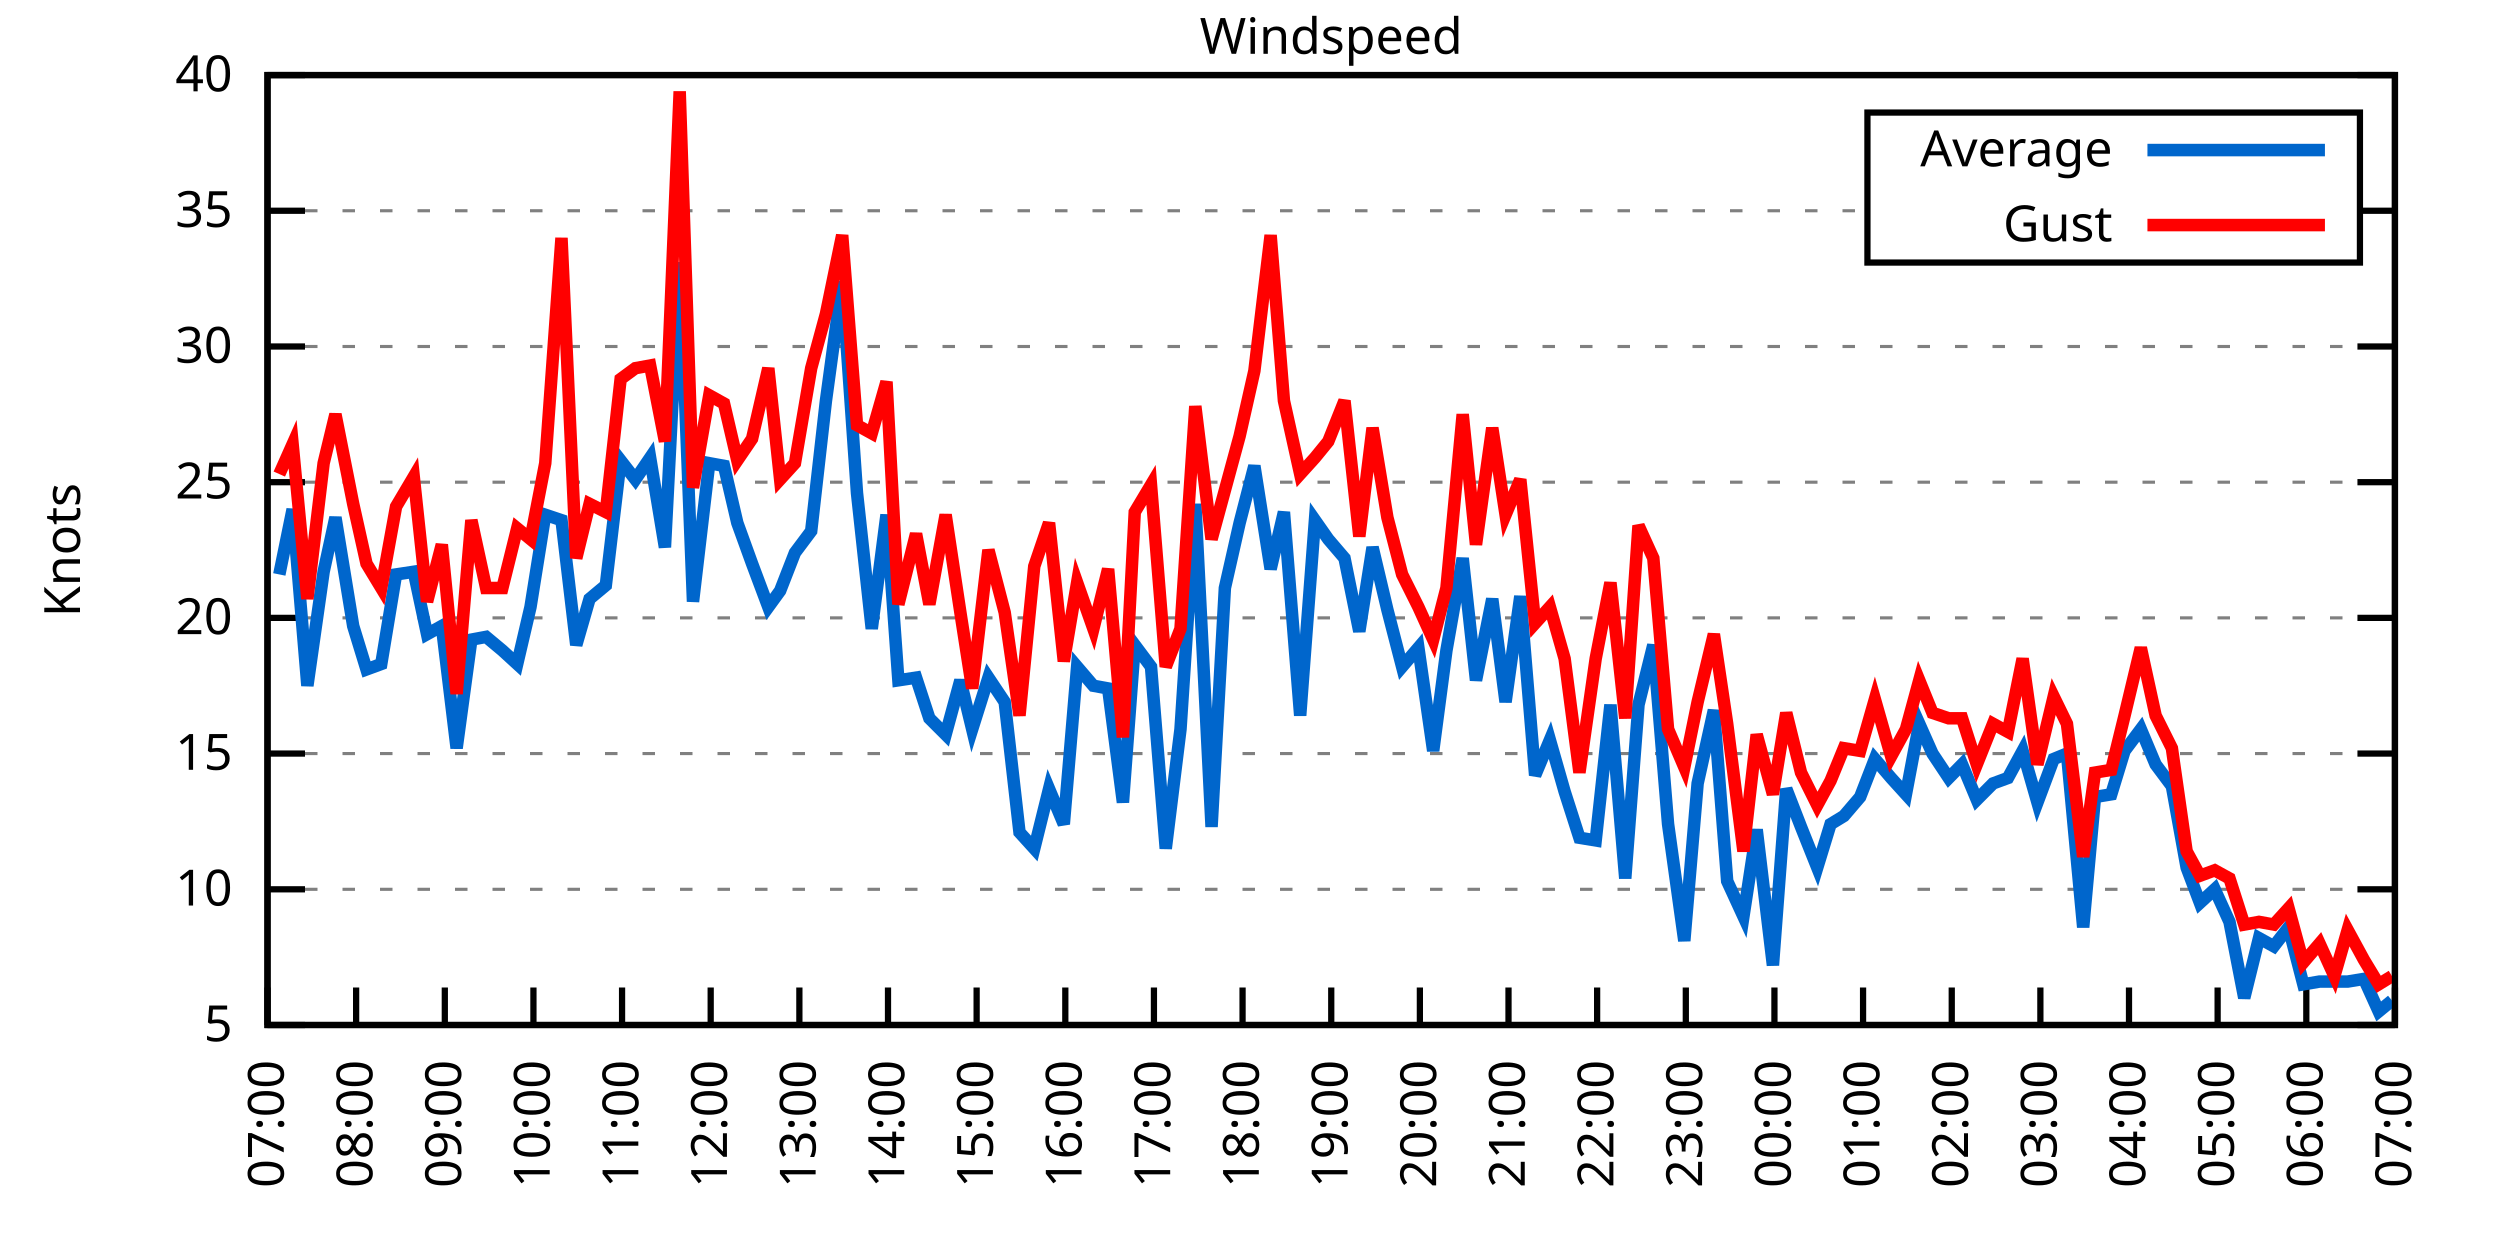
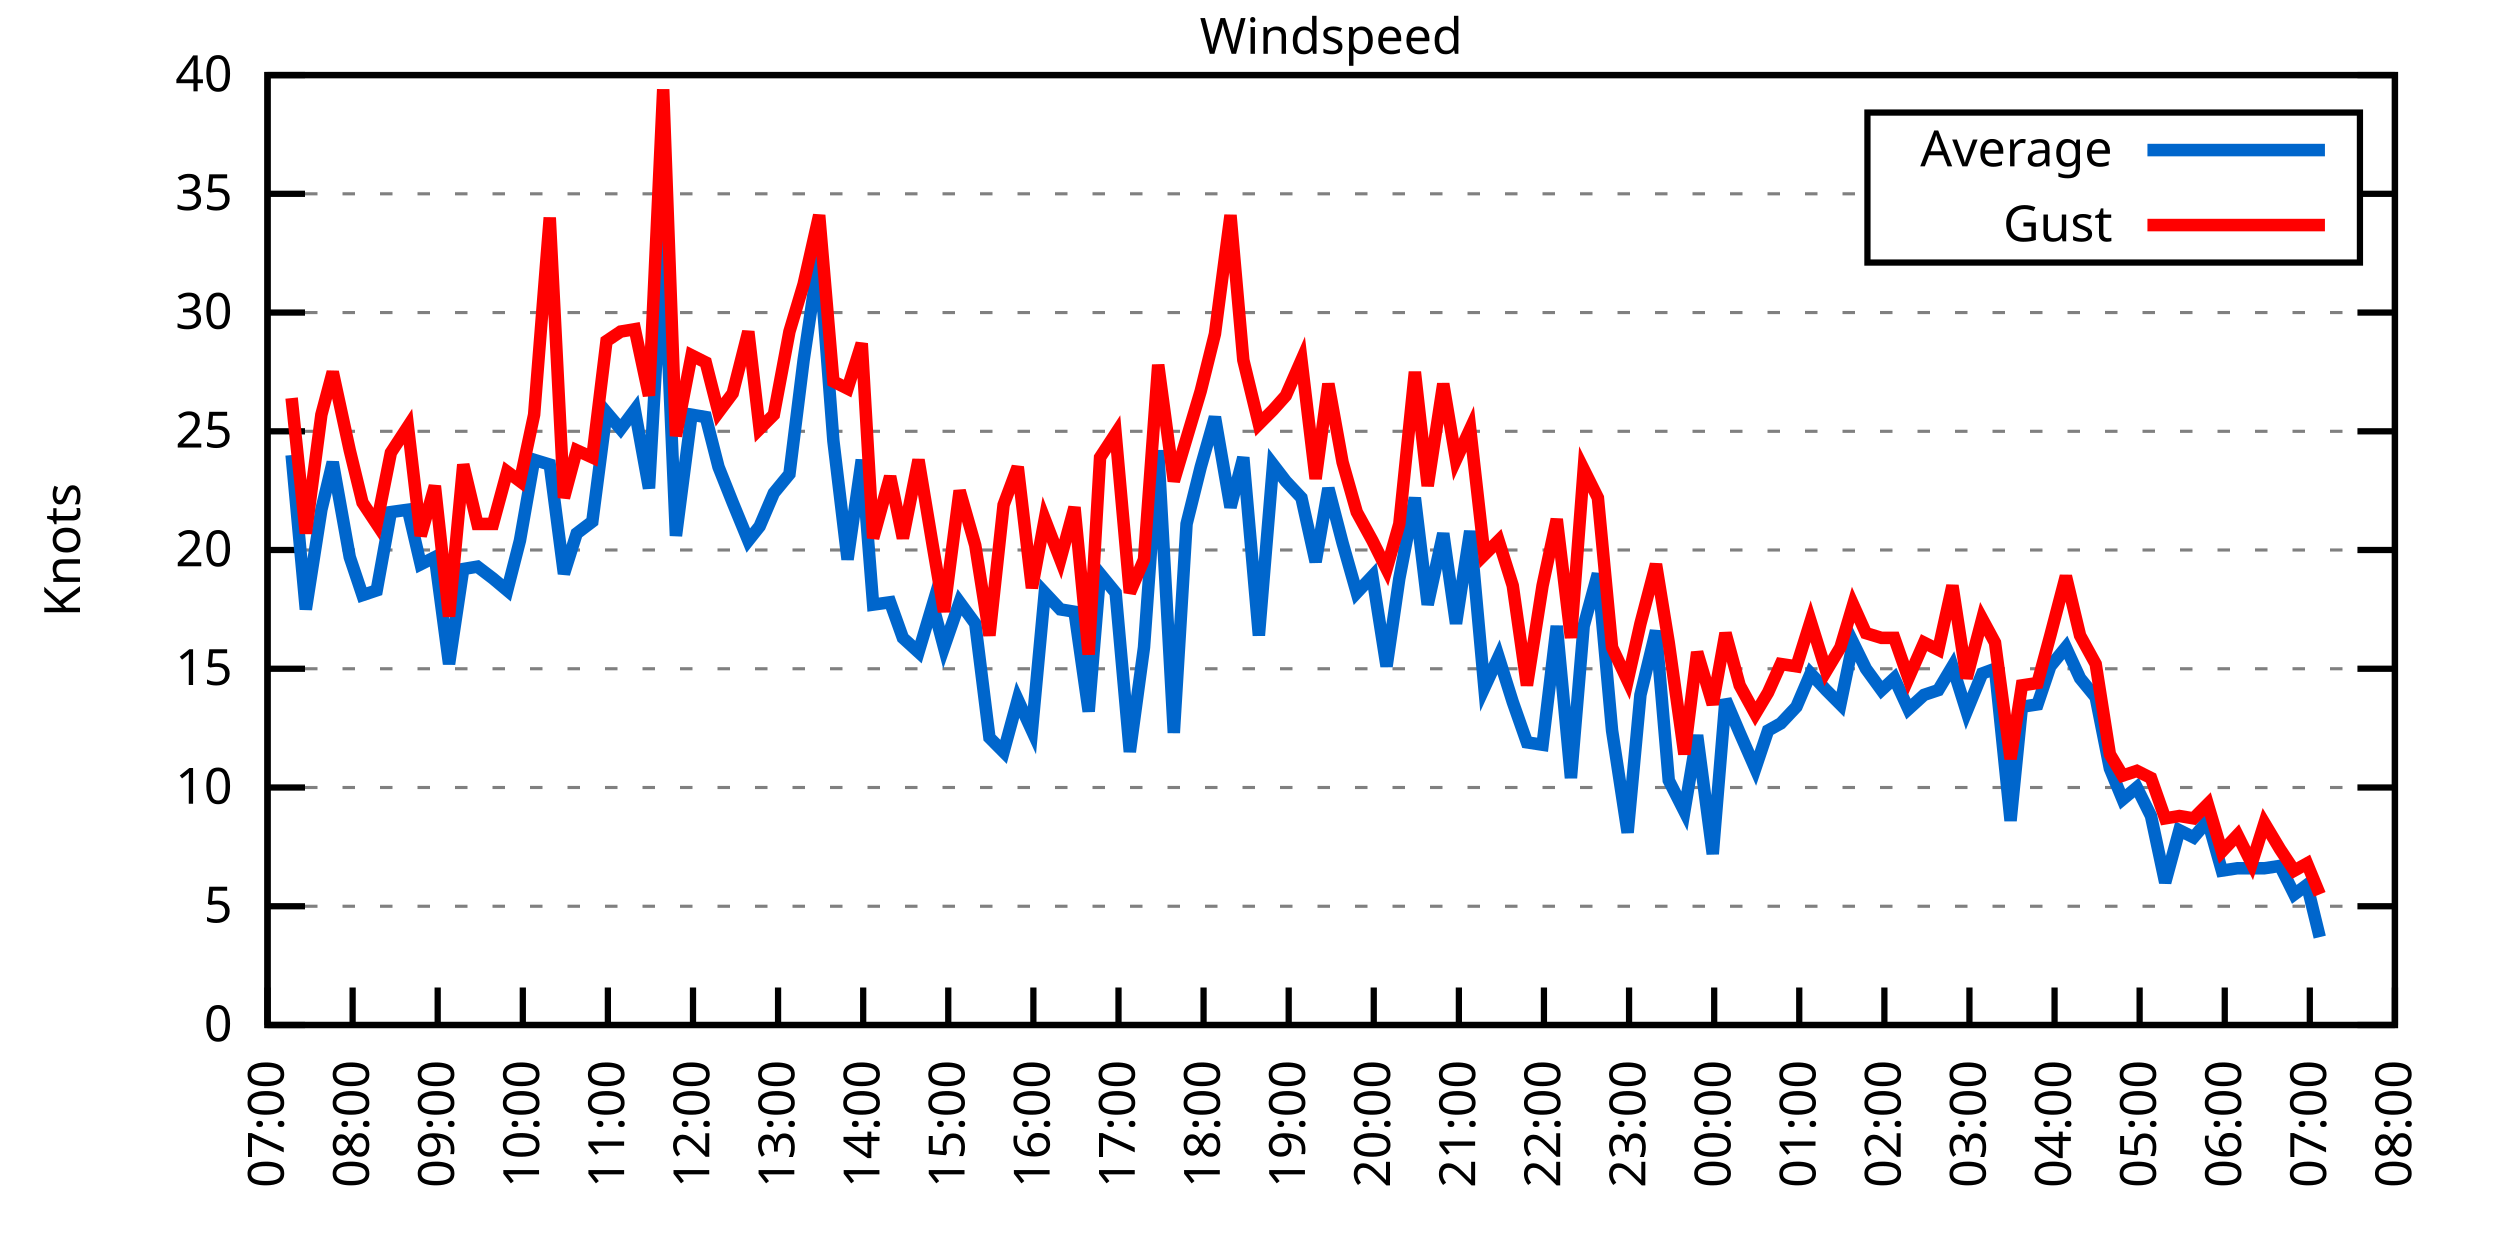
<svg xmlns="http://www.w3.org/2000/svg" xmlns:xlink="http://www.w3.org/1999/xlink" width="400" height="200" viewBox="0 0 400 200">
  <g id="gnuplot_canvas">
    <rect x="0" y="0" width="400" height="200" fill="none" />
    <defs>
      <circle id="gpDot" r="0.5" stroke-width="0.5" stroke="currentColor" />
      <path id="gpPt0" stroke-width="0.333" stroke="currentColor" d="M-1,0 h2 M0,-1 v2" />
      <path id="gpPt1" stroke-width="0.333" stroke="currentColor" d="M-1,-1 L1,1 M1,-1 L-1,1" />
      <path id="gpPt2" stroke-width="0.333" stroke="currentColor" d="M-1,0 L1,0 M0,-1 L0,1 M-1,-1 L1,1 M-1,1 L1,-1" />
      <rect id="gpPt3" stroke-width="0.333" stroke="currentColor" x="-1" y="-1" width="2" height="2" />
      <rect id="gpPt4" stroke-width="0.333" stroke="currentColor" fill="currentColor" x="-1" y="-1" width="2" height="2" />
      <circle id="gpPt5" stroke-width="0.333" stroke="currentColor" cx="0" cy="0" r="1" />
      <use xlink:href="#gpPt5" id="gpPt6" fill="currentColor" stroke="none" />
      <path id="gpPt7" stroke-width="0.333" stroke="currentColor" d="M0,-1.33 L-1.33,0.67 L1.33,0.67 z" />
      <use xlink:href="#gpPt7" id="gpPt8" fill="currentColor" stroke="none" />
      <use xlink:href="#gpPt7" id="gpPt9" stroke="currentColor" transform="rotate(180)" />
      <use xlink:href="#gpPt9" id="gpPt10" fill="currentColor" stroke="none" />
      <use xlink:href="#gpPt3" id="gpPt11" stroke="currentColor" transform="rotate(45)" />
      <use xlink:href="#gpPt11" id="gpPt12" fill="currentColor" stroke="none" />
      <path id="gpPt13" stroke-width="0.333" stroke="currentColor" d="M0,1.330 L1.265,0.411 L0.782,-1.067 L-0.782,-1.076 L-1.265,0.411 z" />
      <use xlink:href="#gpPt13" id="gpPt14" fill="currentColor" stroke="none" />
      <filter id="textbox" filterUnits="objectBoundingBox" x="0" y="0" height="1" width="1">
        <feFlood flood-color="white" flood-opacity="1" result="bgnd" />
        <feComposite in="SourceGraphic" in2="bgnd" operator="atop" />
      </filter>
      <filter id="greybox" filterUnits="objectBoundingBox" x="0" y="0" height="1" width="1">
        <feFlood flood-color="lightgrey" flood-opacity="1" result="grey" />
        <feComposite in="SourceGraphic" in2="grey" operator="atop" />
      </filter>
    </defs>
    <g fill="none" color="white" stroke="currentColor" stroke-width="1.00" stroke-linecap="butt" stroke-linejoin="miter">
</g>
    <g fill="none" color="black" stroke="currentColor" stroke-width="1.00" stroke-linecap="butt" stroke-linejoin="miter">
      <g stroke="none" shape-rendering="crispEdges">
        <polygon fill="rgb(255, 255, 255)" points="42.80,164.00 383.18,164.00 383.18,12.02 42.80,12.02 " />
      </g>
    </g>
    <g fill="none" color="black" stroke="currentColor" stroke-width="1.00" stroke-linecap="butt" stroke-linejoin="miter">
</g>
    <g fill="none" color="black" stroke="black" stroke-width="0.50" stroke-linecap="butt" stroke-linejoin="miter">
</g>
    <g fill="none" color="gray" stroke="currentColor" stroke-width="0.50" stroke-linecap="butt" stroke-linejoin="miter">
      <path stroke="gray" stroke-dasharray="2,4" class="gridline" d="M42.80,164.00 L383.19,164.00  " />
    </g>
    <g fill="none" color="gray" stroke="gray" stroke-width="1.00" stroke-linecap="butt" stroke-linejoin="miter">
</g>
    <g fill="none" color="black" stroke="currentColor" stroke-width="1.00" stroke-linecap="butt" stroke-linejoin="miter">
      <path stroke="black" d="M42.80,164.00 L48.80,164.00 M383.19,164.00 L377.19,164.00  " />
      <g transform="translate(37.20,166.60)" stroke="none" fill="black" font-family="Sans" font-size="8.00" text-anchor="end">
        <text>
+           <tspan font-family="Sans"> 0</tspan>
+         </text>
+       </g>
+     </g>
+     <g fill="none" color="black" stroke="currentColor" stroke-width="1.00" stroke-linecap="butt" stroke-linejoin="miter">
+ </g>
+     <g fill="none" color="black" stroke="black" stroke-width="0.50" stroke-linecap="butt" stroke-linejoin="miter">
+ </g>
+     <g fill="none" color="gray" stroke="currentColor" stroke-width="0.50" stroke-linecap="butt" stroke-linejoin="miter">
+       <path stroke="gray" stroke-dasharray="2,4" class="gridline" d="M42.80,145.00 L383.19,145.00  " />
+     </g>
+     <g fill="none" color="gray" stroke="gray" stroke-width="1.00" stroke-linecap="butt" stroke-linejoin="miter">
+ </g>
+     <g fill="none" color="black" stroke="currentColor" stroke-width="1.00" stroke-linecap="butt" stroke-linejoin="miter">
+       <path stroke="black" d="M42.80,145.00 L48.80,145.00 M383.19,145.00 L377.19,145.00  " />
+       <g transform="translate(37.20,147.60)" stroke="none" fill="black" font-family="Sans" font-size="8.00" text-anchor="end">
+         <text>
          <tspan font-family="Sans"> 5</tspan>
        </text>
      </g>
    </g>
    <g fill="none" color="black" stroke="currentColor" stroke-width="1.00" stroke-linecap="butt" stroke-linejoin="miter">
</g>
    <g fill="none" color="black" stroke="black" stroke-width="0.50" stroke-linecap="butt" stroke-linejoin="miter">
</g>
    <g fill="none" color="gray" stroke="currentColor" stroke-width="0.50" stroke-linecap="butt" stroke-linejoin="miter">
-       <path stroke="gray" stroke-dasharray="2,4" class="gridline" d="M42.80,142.29 L383.19,142.29  " />
-     </g>
-     <g fill="none" color="gray" stroke="gray" stroke-width="1.00" stroke-linecap="butt" stroke-linejoin="miter">
- </g>
-     <g fill="none" color="black" stroke="currentColor" stroke-width="1.00" stroke-linecap="butt" stroke-linejoin="miter">
-       <path stroke="black" d="M42.80,142.29 L48.80,142.29 M383.19,142.29 L377.19,142.29  " />
-       <g transform="translate(37.20,144.89)" stroke="none" fill="black" font-family="Sans" font-size="8.00" text-anchor="end">
+       <path stroke="gray" stroke-dasharray="2,4" class="gridline" d="M42.80,126.00 L383.19,126.00  " />
+     </g>
+     <g fill="none" color="gray" stroke="gray" stroke-width="1.00" stroke-linecap="butt" stroke-linejoin="miter">
+ </g>
+     <g fill="none" color="black" stroke="currentColor" stroke-width="1.00" stroke-linecap="butt" stroke-linejoin="miter">
+       <path stroke="black" d="M42.80,126.00 L48.80,126.00 M383.19,126.00 L377.19,126.00  " />
+       <g transform="translate(37.20,128.60)" stroke="none" fill="black" font-family="Sans" font-size="8.00" text-anchor="end">
        <text>
          <tspan font-family="Sans"> 10</tspan>
        </text>
      </g>
    </g>
    <g fill="none" color="black" stroke="currentColor" stroke-width="1.00" stroke-linecap="butt" stroke-linejoin="miter">
</g>
    <g fill="none" color="black" stroke="black" stroke-width="0.50" stroke-linecap="butt" stroke-linejoin="miter">
</g>
    <g fill="none" color="gray" stroke="currentColor" stroke-width="0.50" stroke-linecap="butt" stroke-linejoin="miter">
-       <path stroke="gray" stroke-dasharray="2,4" class="gridline" d="M42.80,120.57 L383.19,120.57  " />
-     </g>
-     <g fill="none" color="gray" stroke="gray" stroke-width="1.00" stroke-linecap="butt" stroke-linejoin="miter">
- </g>
-     <g fill="none" color="black" stroke="currentColor" stroke-width="1.00" stroke-linecap="butt" stroke-linejoin="miter">
-       <path stroke="black" d="M42.80,120.57 L48.80,120.57 M383.19,120.57 L377.19,120.57  " />
-       <g transform="translate(37.20,123.17)" stroke="none" fill="black" font-family="Sans" font-size="8.00" text-anchor="end">
+       <path stroke="gray" stroke-dasharray="2,4" class="gridline" d="M42.80,107.00 L383.19,107.00  " />
+     </g>
+     <g fill="none" color="gray" stroke="gray" stroke-width="1.00" stroke-linecap="butt" stroke-linejoin="miter">
+ </g>
+     <g fill="none" color="black" stroke="currentColor" stroke-width="1.00" stroke-linecap="butt" stroke-linejoin="miter">
+       <path stroke="black" d="M42.80,107.00 L48.80,107.00 M383.19,107.00 L377.19,107.00  " />
+       <g transform="translate(37.20,109.60)" stroke="none" fill="black" font-family="Sans" font-size="8.00" text-anchor="end">
        <text>
          <tspan font-family="Sans"> 15</tspan>
        </text>
      </g>
    </g>
    <g fill="none" color="black" stroke="currentColor" stroke-width="1.00" stroke-linecap="butt" stroke-linejoin="miter">
</g>
    <g fill="none" color="black" stroke="black" stroke-width="0.50" stroke-linecap="butt" stroke-linejoin="miter">
</g>
    <g fill="none" color="gray" stroke="currentColor" stroke-width="0.50" stroke-linecap="butt" stroke-linejoin="miter">
-       <path stroke="gray" stroke-dasharray="2,4" class="gridline" d="M42.80,98.86 L383.19,98.86  " />
-     </g>
-     <g fill="none" color="gray" stroke="gray" stroke-width="1.00" stroke-linecap="butt" stroke-linejoin="miter">
- </g>
-     <g fill="none" color="black" stroke="currentColor" stroke-width="1.00" stroke-linecap="butt" stroke-linejoin="miter">
-       <path stroke="black" d="M42.80,98.86 L48.80,98.86 M383.19,98.86 L377.19,98.86  " />
-       <g transform="translate(37.20,101.46)" stroke="none" fill="black" font-family="Sans" font-size="8.00" text-anchor="end">
+       <path stroke="gray" stroke-dasharray="2,4" class="gridline" d="M42.80,88.00 L383.19,88.00  " />
+     </g>
+     <g fill="none" color="gray" stroke="gray" stroke-width="1.00" stroke-linecap="butt" stroke-linejoin="miter">
+ </g>
+     <g fill="none" color="black" stroke="currentColor" stroke-width="1.00" stroke-linecap="butt" stroke-linejoin="miter">
+       <path stroke="black" d="M42.80,88.00 L48.80,88.00 M383.19,88.00 L377.19,88.00  " />
+       <g transform="translate(37.20,90.60)" stroke="none" fill="black" font-family="Sans" font-size="8.00" text-anchor="end">
        <text>
          <tspan font-family="Sans"> 20</tspan>
        </text>
      </g>
    </g>
    <g fill="none" color="black" stroke="currentColor" stroke-width="1.00" stroke-linecap="butt" stroke-linejoin="miter">
</g>
    <g fill="none" color="black" stroke="black" stroke-width="0.50" stroke-linecap="butt" stroke-linejoin="miter">
</g>
    <g fill="none" color="gray" stroke="currentColor" stroke-width="0.50" stroke-linecap="butt" stroke-linejoin="miter">
-       <path stroke="gray" stroke-dasharray="2,4" class="gridline" d="M42.80,77.15 L383.19,77.15  " />
-     </g>
-     <g fill="none" color="gray" stroke="gray" stroke-width="1.00" stroke-linecap="butt" stroke-linejoin="miter">
- </g>
-     <g fill="none" color="black" stroke="currentColor" stroke-width="1.00" stroke-linecap="butt" stroke-linejoin="miter">
-       <path stroke="black" d="M42.80,77.15 L48.80,77.15 M383.19,77.15 L377.19,77.15  " />
-       <g transform="translate(37.20,79.75)" stroke="none" fill="black" font-family="Sans" font-size="8.00" text-anchor="end">
+       <path stroke="gray" stroke-dasharray="2,4" class="gridline" d="M42.80,69.01 L383.19,69.01  " />
+     </g>
+     <g fill="none" color="gray" stroke="gray" stroke-width="1.00" stroke-linecap="butt" stroke-linejoin="miter">
+ </g>
+     <g fill="none" color="black" stroke="currentColor" stroke-width="1.00" stroke-linecap="butt" stroke-linejoin="miter">
+       <path stroke="black" d="M42.80,69.01 L48.80,69.01 M383.19,69.01 L377.19,69.01  " />
+       <g transform="translate(37.20,71.61)" stroke="none" fill="black" font-family="Sans" font-size="8.00" text-anchor="end">
        <text>
          <tspan font-family="Sans"> 25</tspan>
        </text>
      </g>
    </g>
    <g fill="none" color="black" stroke="currentColor" stroke-width="1.00" stroke-linecap="butt" stroke-linejoin="miter">
</g>
    <g fill="none" color="black" stroke="black" stroke-width="0.50" stroke-linecap="butt" stroke-linejoin="miter">
</g>
    <g fill="none" color="gray" stroke="currentColor" stroke-width="0.50" stroke-linecap="butt" stroke-linejoin="miter">
-       <path stroke="gray" stroke-dasharray="2,4" class="gridline" d="M42.80,55.44 L383.19,55.44  " />
-     </g>
-     <g fill="none" color="gray" stroke="gray" stroke-width="1.00" stroke-linecap="butt" stroke-linejoin="miter">
- </g>
-     <g fill="none" color="black" stroke="currentColor" stroke-width="1.00" stroke-linecap="butt" stroke-linejoin="miter">
-       <path stroke="black" d="M42.80,55.44 L48.80,55.44 M383.19,55.44 L377.19,55.44  " />
-       <g transform="translate(37.20,58.04)" stroke="none" fill="black" font-family="Sans" font-size="8.00" text-anchor="end">
+       <path stroke="gray" stroke-dasharray="2,4" class="gridline" d="M42.80,50.01 L383.19,50.01  " />
+     </g>
+     <g fill="none" color="gray" stroke="gray" stroke-width="1.00" stroke-linecap="butt" stroke-linejoin="miter">
+ </g>
+     <g fill="none" color="black" stroke="currentColor" stroke-width="1.00" stroke-linecap="butt" stroke-linejoin="miter">
+       <path stroke="black" d="M42.80,50.01 L48.80,50.01 M383.19,50.01 L377.19,50.01  " />
+       <g transform="translate(37.20,52.61)" stroke="none" fill="black" font-family="Sans" font-size="8.00" text-anchor="end">
        <text>
          <tspan font-family="Sans"> 30</tspan>
        </text>
      </g>
    </g>
    <g fill="none" color="black" stroke="currentColor" stroke-width="1.00" stroke-linecap="butt" stroke-linejoin="miter">
</g>
    <g fill="none" color="black" stroke="black" stroke-width="0.50" stroke-linecap="butt" stroke-linejoin="miter">
</g>
    <g fill="none" color="gray" stroke="currentColor" stroke-width="0.50" stroke-linecap="butt" stroke-linejoin="miter">
-       <path stroke="gray" stroke-dasharray="2,4" class="gridline" d="M42.80,33.72 L298.79,33.72 M377.59,33.72 L383.19,33.72  " />
-     </g>
-     <g fill="none" color="gray" stroke="gray" stroke-width="1.00" stroke-linecap="butt" stroke-linejoin="miter">
- </g>
-     <g fill="none" color="black" stroke="currentColor" stroke-width="1.00" stroke-linecap="butt" stroke-linejoin="miter">
-       <path stroke="black" d="M42.80,33.72 L48.80,33.72 M383.19,33.72 L377.19,33.72  " />
-       <g transform="translate(37.20,36.32)" stroke="none" fill="black" font-family="Sans" font-size="8.00" text-anchor="end">
+       <path stroke="gray" stroke-dasharray="2,4" class="gridline" d="M42.80,31.01 L298.79,31.01 M377.59,31.01 L383.19,31.01  " />
+     </g>
+     <g fill="none" color="gray" stroke="gray" stroke-width="1.00" stroke-linecap="butt" stroke-linejoin="miter">
+ </g>
+     <g fill="none" color="black" stroke="currentColor" stroke-width="1.00" stroke-linecap="butt" stroke-linejoin="miter">
+       <path stroke="black" d="M42.80,31.01 L48.80,31.01 M383.19,31.01 L377.19,31.01  " />
+       <g transform="translate(37.20,33.61)" stroke="none" fill="black" font-family="Sans" font-size="8.00" text-anchor="end">
        <text>
          <tspan font-family="Sans"> 35</tspan>
        </text>
      </g>
    </g>
    <g fill="none" color="black" stroke="currentColor" stroke-width="1.00" stroke-linecap="butt" stroke-linejoin="miter">
</g>
    <g fill="none" color="black" stroke="black" stroke-width="0.50" stroke-linecap="butt" stroke-linejoin="miter">
</g>
    <g fill="none" color="gray" stroke="currentColor" stroke-width="0.50" stroke-linecap="butt" stroke-linejoin="miter">
      <path stroke="gray" stroke-dasharray="2,4" class="gridline" d="M42.80,12.01 L383.19,12.01  " />
    </g>
    <g fill="none" color="gray" stroke="gray" stroke-width="1.00" stroke-linecap="butt" stroke-linejoin="miter">
</g>
    <g fill="none" color="black" stroke="currentColor" stroke-width="1.00" stroke-linecap="butt" stroke-linejoin="miter">
      <path stroke="black" d="M42.80,12.01 L48.80,12.01 M383.19,12.01 L377.19,12.01  " />
      <g transform="translate(37.20,14.61)" stroke="none" fill="black" font-family="Sans" font-size="8.00" text-anchor="end">
        <text>
          <tspan font-family="Sans"> 40</tspan>
        </text>
      </g>
    </g>
    <g fill="none" color="black" stroke="currentColor" stroke-width="1.00" stroke-linecap="butt" stroke-linejoin="miter">
      <path stroke="black" d="M42.80,164.00 L42.80,158.00  " />
      <g transform="translate(45.40,169.60) rotate(270.00)" stroke="none" fill="black" font-family="Sans" font-size="8.00" text-anchor="end">
        <text>
          <tspan font-family="Sans">07:00</tspan>
        </text>
      </g>
    </g>
    <g fill="none" color="black" stroke="currentColor" stroke-width="1.00" stroke-linecap="butt" stroke-linejoin="miter">
-       <path stroke="black" d="M56.98,164.00 L56.98,158.00  " />
-       <g transform="translate(59.58,169.60) rotate(270.00)" stroke="none" fill="black" font-family="Sans" font-size="8.00" text-anchor="end">
+       <path stroke="black" d="M56.42,164.00 L56.42,158.00  " />
+       <g transform="translate(59.02,169.60) rotate(270.00)" stroke="none" fill="black" font-family="Sans" font-size="8.00" text-anchor="end">
        <text>
          <tspan font-family="Sans">08:00</tspan>
        </text>
      </g>
    </g>
    <g fill="none" color="black" stroke="currentColor" stroke-width="1.00" stroke-linecap="butt" stroke-linejoin="miter">
-       <path stroke="black" d="M71.17,164.00 L71.17,158.00  " />
-       <g transform="translate(73.77,169.60) rotate(270.00)" stroke="none" fill="black" font-family="Sans" font-size="8.00" text-anchor="end">
+       <path stroke="black" d="M70.03,164.00 L70.03,158.00  " />
+       <g transform="translate(72.63,169.60) rotate(270.00)" stroke="none" fill="black" font-family="Sans" font-size="8.00" text-anchor="end">
        <text>
          <tspan font-family="Sans">09:00</tspan>
        </text>
      </g>
    </g>
    <g fill="none" color="black" stroke="currentColor" stroke-width="1.00" stroke-linecap="butt" stroke-linejoin="miter">
-       <path stroke="black" d="M85.35,164.00 L85.35,158.00  " />
-       <g transform="translate(87.95,169.60) rotate(270.00)" stroke="none" fill="black" font-family="Sans" font-size="8.00" text-anchor="end">
+       <path stroke="black" d="M83.65,164.00 L83.65,158.00  " />
+       <g transform="translate(86.25,169.60) rotate(270.00)" stroke="none" fill="black" font-family="Sans" font-size="8.00" text-anchor="end">
        <text>
          <tspan font-family="Sans">10:00</tspan>
        </text>
      </g>
    </g>
    <g fill="none" color="black" stroke="currentColor" stroke-width="1.00" stroke-linecap="butt" stroke-linejoin="miter">
-       <path stroke="black" d="M99.53,164.00 L99.53,158.00  " />
-       <g transform="translate(102.13,169.60) rotate(270.00)" stroke="none" fill="black" font-family="Sans" font-size="8.00" text-anchor="end">
+       <path stroke="black" d="M97.26,164.00 L97.26,158.00  " />
+       <g transform="translate(99.86,169.60) rotate(270.00)" stroke="none" fill="black" font-family="Sans" font-size="8.00" text-anchor="end">
        <text>
          <tspan font-family="Sans">11:00</tspan>
        </text>
      </g>
    </g>
    <g fill="none" color="black" stroke="currentColor" stroke-width="1.00" stroke-linecap="butt" stroke-linejoin="miter">
-       <path stroke="black" d="M113.71,164.00 L113.71,158.00  " />
-       <g transform="translate(116.31,169.60) rotate(270.00)" stroke="none" fill="black" font-family="Sans" font-size="8.00" text-anchor="end">
+       <path stroke="black" d="M110.88,164.00 L110.88,158.00  " />
+       <g transform="translate(113.48,169.60) rotate(270.00)" stroke="none" fill="black" font-family="Sans" font-size="8.00" text-anchor="end">
        <text>
          <tspan font-family="Sans">12:00</tspan>
        </text>
      </g>
    </g>
    <g fill="none" color="black" stroke="currentColor" stroke-width="1.00" stroke-linecap="butt" stroke-linejoin="miter">
-       <path stroke="black" d="M127.90,164.00 L127.90,158.00  " />
-       <g transform="translate(130.50,169.60) rotate(270.00)" stroke="none" fill="black" font-family="Sans" font-size="8.00" text-anchor="end">
+       <path stroke="black" d="M124.49,164.00 L124.49,158.00  " />
+       <g transform="translate(127.09,169.60) rotate(270.00)" stroke="none" fill="black" font-family="Sans" font-size="8.00" text-anchor="end">
        <text>
          <tspan font-family="Sans">13:00</tspan>
        </text>
      </g>
    </g>
    <g fill="none" color="black" stroke="currentColor" stroke-width="1.00" stroke-linecap="butt" stroke-linejoin="miter">
-       <path stroke="black" d="M142.08,164.00 L142.08,158.00  " />
-       <g transform="translate(144.68,169.60) rotate(270.00)" stroke="none" fill="black" font-family="Sans" font-size="8.00" text-anchor="end">
+       <path stroke="black" d="M138.11,164.00 L138.11,158.00  " />
+       <g transform="translate(140.71,169.60) rotate(270.00)" stroke="none" fill="black" font-family="Sans" font-size="8.00" text-anchor="end">
        <text>
          <tspan font-family="Sans">14:00</tspan>
        </text>
      </g>
    </g>
    <g fill="none" color="black" stroke="currentColor" stroke-width="1.00" stroke-linecap="butt" stroke-linejoin="miter">
-       <path stroke="black" d="M156.26,164.00 L156.26,158.00  " />
-       <g transform="translate(158.86,169.60) rotate(270.00)" stroke="none" fill="black" font-family="Sans" font-size="8.00" text-anchor="end">
+       <path stroke="black" d="M151.72,164.00 L151.72,158.00  " />
+       <g transform="translate(154.32,169.60) rotate(270.00)" stroke="none" fill="black" font-family="Sans" font-size="8.00" text-anchor="end">
        <text>
          <tspan font-family="Sans">15:00</tspan>
        </text>
      </g>
    </g>
    <g fill="none" color="black" stroke="currentColor" stroke-width="1.00" stroke-linecap="butt" stroke-linejoin="miter">
-       <path stroke="black" d="M170.45,164.00 L170.45,158.00  " />
-       <g transform="translate(173.05,169.60) rotate(270.00)" stroke="none" fill="black" font-family="Sans" font-size="8.00" text-anchor="end">
+       <path stroke="black" d="M165.34,164.00 L165.34,158.00  " />
+       <g transform="translate(167.94,169.60) rotate(270.00)" stroke="none" fill="black" font-family="Sans" font-size="8.00" text-anchor="end">
        <text>
          <tspan font-family="Sans">16:00</tspan>
        </text>
      </g>
    </g>
    <g fill="none" color="black" stroke="currentColor" stroke-width="1.00" stroke-linecap="butt" stroke-linejoin="miter">
-       <path stroke="black" d="M184.63,164.00 L184.63,158.00  " />
-       <g transform="translate(187.23,169.60) rotate(270.00)" stroke="none" fill="black" font-family="Sans" font-size="8.00" text-anchor="end">
+       <path stroke="black" d="M178.96,164.00 L178.96,158.00  " />
+       <g transform="translate(181.56,169.60) rotate(270.00)" stroke="none" fill="black" font-family="Sans" font-size="8.00" text-anchor="end">
        <text>
          <tspan font-family="Sans">17:00</tspan>
        </text>
      </g>
    </g>
    <g fill="none" color="black" stroke="currentColor" stroke-width="1.00" stroke-linecap="butt" stroke-linejoin="miter">
-       <path stroke="black" d="M198.81,164.00 L198.81,158.00  " />
-       <g transform="translate(201.41,169.60) rotate(270.00)" stroke="none" fill="black" font-family="Sans" font-size="8.00" text-anchor="end">
+       <path stroke="black" d="M192.57,164.00 L192.57,158.00  " />
+       <g transform="translate(195.17,169.60) rotate(270.00)" stroke="none" fill="black" font-family="Sans" font-size="8.00" text-anchor="end">
        <text>
          <tspan font-family="Sans">18:00</tspan>
        </text>
      </g>
    </g>
    <g fill="none" color="black" stroke="currentColor" stroke-width="1.00" stroke-linecap="butt" stroke-linejoin="miter">
-       <path stroke="black" d="M213.00,164.00 L213.00,158.00  " />
-       <g transform="translate(215.60,169.60) rotate(270.00)" stroke="none" fill="black" font-family="Sans" font-size="8.00" text-anchor="end">
+       <path stroke="black" d="M206.19,164.00 L206.19,158.00  " />
+       <g transform="translate(208.79,169.60) rotate(270.00)" stroke="none" fill="black" font-family="Sans" font-size="8.00" text-anchor="end">
        <text>
          <tspan font-family="Sans">19:00</tspan>
        </text>
      </g>
    </g>
    <g fill="none" color="black" stroke="currentColor" stroke-width="1.00" stroke-linecap="butt" stroke-linejoin="miter">
-       <path stroke="black" d="M227.18,164.00 L227.18,158.00  " />
-       <g transform="translate(229.78,169.60) rotate(270.00)" stroke="none" fill="black" font-family="Sans" font-size="8.00" text-anchor="end">
+       <path stroke="black" d="M219.80,164.00 L219.80,158.00  " />
+       <g transform="translate(222.40,169.60) rotate(270.00)" stroke="none" fill="black" font-family="Sans" font-size="8.00" text-anchor="end">
        <text>
          <tspan font-family="Sans">20:00</tspan>
        </text>
      </g>
    </g>
    <g fill="none" color="black" stroke="currentColor" stroke-width="1.00" stroke-linecap="butt" stroke-linejoin="miter">
-       <path stroke="black" d="M241.36,164.00 L241.36,158.00  " />
-       <g transform="translate(243.96,169.60) rotate(270.00)" stroke="none" fill="black" font-family="Sans" font-size="8.00" text-anchor="end">
+       <path stroke="black" d="M233.42,164.00 L233.42,158.00  " />
+       <g transform="translate(236.02,169.60) rotate(270.00)" stroke="none" fill="black" font-family="Sans" font-size="8.00" text-anchor="end">
        <text>
          <tspan font-family="Sans">21:00</tspan>
        </text>
      </g>
    </g>
    <g fill="none" color="black" stroke="currentColor" stroke-width="1.00" stroke-linecap="butt" stroke-linejoin="miter">
-       <path stroke="black" d="M255.54,164.00 L255.54,158.00  " />
-       <g transform="translate(258.14,169.60) rotate(270.00)" stroke="none" fill="black" font-family="Sans" font-size="8.00" text-anchor="end">
+       <path stroke="black" d="M247.03,164.00 L247.03,158.00  " />
+       <g transform="translate(249.63,169.60) rotate(270.00)" stroke="none" fill="black" font-family="Sans" font-size="8.00" text-anchor="end">
        <text>
          <tspan font-family="Sans">22:00</tspan>
        </text>
      </g>
    </g>
    <g fill="none" color="black" stroke="currentColor" stroke-width="1.00" stroke-linecap="butt" stroke-linejoin="miter">
-       <path stroke="black" d="M269.73,164.00 L269.73,158.00  " />
-       <g transform="translate(272.33,169.60) rotate(270.00)" stroke="none" fill="black" font-family="Sans" font-size="8.00" text-anchor="end">
+       <path stroke="black" d="M260.65,164.00 L260.65,158.00  " />
+       <g transform="translate(263.25,169.60) rotate(270.00)" stroke="none" fill="black" font-family="Sans" font-size="8.00" text-anchor="end">
        <text>
          <tspan font-family="Sans">23:00</tspan>
        </text>
      </g>
    </g>
    <g fill="none" color="black" stroke="currentColor" stroke-width="1.00" stroke-linecap="butt" stroke-linejoin="miter">
-       <path stroke="black" d="M283.91,164.00 L283.91,158.00  " />
-       <g transform="translate(286.51,169.60) rotate(270.00)" stroke="none" fill="black" font-family="Sans" font-size="8.00" text-anchor="end">
+       <path stroke="black" d="M274.27,164.00 L274.27,158.00  " />
+       <g transform="translate(276.87,169.60) rotate(270.00)" stroke="none" fill="black" font-family="Sans" font-size="8.00" text-anchor="end">
        <text>
          <tspan font-family="Sans">00:00</tspan>
        </text>
      </g>
    </g>
    <g fill="none" color="black" stroke="currentColor" stroke-width="1.00" stroke-linecap="butt" stroke-linejoin="miter">
-       <path stroke="black" d="M298.09,164.00 L298.09,158.00  " />
-       <g transform="translate(300.69,169.60) rotate(270.00)" stroke="none" fill="black" font-family="Sans" font-size="8.00" text-anchor="end">
+       <path stroke="black" d="M287.88,164.00 L287.88,158.00  " />
+       <g transform="translate(290.48,169.60) rotate(270.00)" stroke="none" fill="black" font-family="Sans" font-size="8.00" text-anchor="end">
        <text>
          <tspan font-family="Sans">01:00</tspan>
        </text>
      </g>
    </g>
    <g fill="none" color="black" stroke="currentColor" stroke-width="1.00" stroke-linecap="butt" stroke-linejoin="miter">
-       <path stroke="black" d="M312.28,164.00 L312.28,158.00  " />
-       <g transform="translate(314.88,169.60) rotate(270.00)" stroke="none" fill="black" font-family="Sans" font-size="8.00" text-anchor="end">
+       <path stroke="black" d="M301.50,164.00 L301.50,158.00  " />
+       <g transform="translate(304.10,169.60) rotate(270.00)" stroke="none" fill="black" font-family="Sans" font-size="8.00" text-anchor="end">
        <text>
          <tspan font-family="Sans">02:00</tspan>
        </text>
      </g>
    </g>
    <g fill="none" color="black" stroke="currentColor" stroke-width="1.00" stroke-linecap="butt" stroke-linejoin="miter">
-       <path stroke="black" d="M326.46,164.00 L326.46,158.00  " />
-       <g transform="translate(329.06,169.60) rotate(270.00)" stroke="none" fill="black" font-family="Sans" font-size="8.00" text-anchor="end">
+       <path stroke="black" d="M315.11,164.00 L315.11,158.00  " />
+       <g transform="translate(317.71,169.60) rotate(270.00)" stroke="none" fill="black" font-family="Sans" font-size="8.00" text-anchor="end">
        <text>
          <tspan font-family="Sans">03:00</tspan>
        </text>
      </g>
    </g>
    <g fill="none" color="black" stroke="currentColor" stroke-width="1.00" stroke-linecap="butt" stroke-linejoin="miter">
-       <path stroke="black" d="M340.64,164.00 L340.64,158.00  " />
-       <g transform="translate(343.24,169.60) rotate(270.00)" stroke="none" fill="black" font-family="Sans" font-size="8.00" text-anchor="end">
+       <path stroke="black" d="M328.73,164.00 L328.73,158.00  " />
+       <g transform="translate(331.33,169.60) rotate(270.00)" stroke="none" fill="black" font-family="Sans" font-size="8.00" text-anchor="end">
        <text>
          <tspan font-family="Sans">04:00</tspan>
        </text>
      </g>
    </g>
    <g fill="none" color="black" stroke="currentColor" stroke-width="1.00" stroke-linecap="butt" stroke-linejoin="miter">
-       <path stroke="black" d="M354.82,164.00 L354.82,158.00  " />
-       <g transform="translate(357.42,169.60) rotate(270.00)" stroke="none" fill="black" font-family="Sans" font-size="8.00" text-anchor="end">
+       <path stroke="black" d="M342.34,164.00 L342.34,158.00  " />
+       <g transform="translate(344.94,169.60) rotate(270.00)" stroke="none" fill="black" font-family="Sans" font-size="8.00" text-anchor="end">
        <text>
          <tspan font-family="Sans">05:00</tspan>
        </text>
      </g>
    </g>
    <g fill="none" color="black" stroke="currentColor" stroke-width="1.00" stroke-linecap="butt" stroke-linejoin="miter">
-       <path stroke="black" d="M369.01,164.00 L369.01,158.00  " />
-       <g transform="translate(371.61,169.60) rotate(270.00)" stroke="none" fill="black" font-family="Sans" font-size="8.00" text-anchor="end">
+       <path stroke="black" d="M355.96,164.00 L355.96,158.00  " />
+       <g transform="translate(358.56,169.60) rotate(270.00)" stroke="none" fill="black" font-family="Sans" font-size="8.00" text-anchor="end">
        <text>
          <tspan font-family="Sans">06:00</tspan>
+         </text>
+       </g>
+     </g>
+     <g fill="none" color="black" stroke="currentColor" stroke-width="1.00" stroke-linecap="butt" stroke-linejoin="miter">
+       <path stroke="black" d="M369.57,164.00 L369.57,158.00  " />
+       <g transform="translate(372.17,169.60) rotate(270.00)" stroke="none" fill="black" font-family="Sans" font-size="8.00" text-anchor="end">
+         <text>
+           <tspan font-family="Sans">07:00</tspan>
        </text>
      </g>
    </g>
    <g fill="none" color="black" stroke="currentColor" stroke-width="1.00" stroke-linecap="butt" stroke-linejoin="miter">
      <path stroke="black" d="M383.19,164.00 L383.19,158.00  " />
      <g transform="translate(385.79,169.60) rotate(270.00)" stroke="none" fill="black" font-family="Sans" font-size="8.00" text-anchor="end">
        <text>
-           <tspan font-family="Sans">07:00</tspan>
+           <tspan font-family="Sans">08:00</tspan>
        </text>
      </g>
    </g>
    <g fill="none" color="black" stroke="currentColor" stroke-width="1.00" stroke-linecap="butt" stroke-linejoin="miter">
</g>
    <g fill="none" color="black" stroke="currentColor" stroke-width="1.00" stroke-linecap="butt" stroke-linejoin="miter">
      <path stroke="black" d="M42.80,12.01 L42.80,164.00 L383.19,164.00 L383.19,12.01 L42.80,12.01 Z  " />
    </g>
    <g fill="none" color="black" stroke="currentColor" stroke-width="1.00" stroke-linecap="butt" stroke-linejoin="miter">
</g>
    <g fill="none" color="black" stroke="currentColor" stroke-width="1.00" stroke-linecap="butt" stroke-linejoin="miter">
      <path stroke="black" d="M298.79,42.01 L298.79,18.01 L377.59,18.01 L377.59,42.01 L298.79,42.01 Z  " />
    </g>
    <g id="Windspeed_plot_1">
      <g fill="none" color="white" stroke="black" stroke-width="2.00" stroke-linecap="butt" stroke-linejoin="miter">
</g>
      <g fill="none" color="black" stroke="currentColor" stroke-width="2.00" stroke-linecap="butt" stroke-linejoin="miter">
        <g transform="translate(337.99,26.61)" stroke="none" fill="black" font-family="Sans" font-size="8.00" text-anchor="end">
          <text>
            <tspan font-family="Sans">Average</tspan>
          </text>
        </g>
      </g>
      <g fill="none" color="black" stroke="currentColor" stroke-width="2.00" stroke-linecap="butt" stroke-linejoin="miter">
-         <path stroke="rgb(  0, 102, 204)" d="M343.59,24.01 L371.99,24.01 M44.69,91.91 L46.82,81.49 L49.18,109.72 L51.78,91.48 L53.67,82.79 L56.51,100.16   L58.64,107.11 L61.00,106.24 L63.37,91.91 L66.20,91.48 L68.33,101.47 L70.69,100.16 L73.06,119.71 L75.42,102.34   L77.78,101.90 L80.38,104.07 L82.75,106.24 L84.88,97.12 L87.24,82.36 L89.84,83.23 L92.20,103.20 L94.33,95.82   L96.93,93.65 L99.30,73.67 L101.66,76.71 L104.02,73.24 L106.39,87.57 L108.75,41.97 L110.88,96.26 L113.48,74.11   L115.84,74.54 L117.97,83.66 L120.33,90.18 L122.93,97.12 L124.82,94.52 L127.19,88.44 L129.79,84.97 L132.15,64.12   L134.75,45.01 L137.12,78.89 L139.48,100.60 L141.84,82.36 L143.74,108.85 L146.57,108.42 L148.70,114.93 L151.30,117.53   L153.66,108.85 L155.55,116.67 L158.15,108.42 L160.75,112.32 L163.12,133.17 L165.48,135.77 L167.85,126.22 L170.21,131.86   L172.34,106.68 L174.94,109.72 L177.30,110.15 L179.67,128.39 L181.56,103.20 L184.16,106.68 L186.52,135.77 L188.88,116.67   L191.25,80.62 L193.85,132.30 L195.98,94.08 L198.34,83.66 L200.70,74.54 L203.30,91.04 L205.43,81.93 L208.03,114.49   L210.39,83.23 L212.52,86.27 L215.12,89.31 L217.49,101.03 L219.61,87.57 L221.98,97.56 L224.34,106.68 L226.94,103.64   L229.31,120.14 L231.43,104.07 L234.03,89.31 L236.16,108.85 L238.76,95.82 L240.89,112.32 L243.25,95.39 L245.62,124.05   L247.98,118.40 L250.34,126.65 L252.71,134.04 L255.31,134.47 L257.67,112.76 L260.04,140.55 L262.16,112.76 L264.53,103.20   L266.89,131.86 L269.49,150.54 L271.62,125.35 L274.22,113.63 L276.35,140.98 L278.95,146.63 L281.07,132.73 L283.67,154.45   L285.80,126.22 L288.16,132.30 L290.76,138.81 L292.89,131.86 L295.02,130.56 L297.62,127.52 L299.98,121.44 L302.58,124.48   L304.95,127.09 L307.08,115.80 L309.20,120.57 L311.80,124.48 L313.93,122.31 L316.29,127.96 L318.89,125.35 L321.26,124.48   L323.62,120.14 L325.99,128.39 L328.59,121.44 L330.71,120.57 L333.31,148.37 L335.20,127.52 L337.80,127.09 L339.93,120.14   L342.53,116.67 L344.90,122.31 L347.50,125.79 L349.86,138.81 L351.99,144.46 L354.35,142.29 L356.72,147.50 L359.08,159.66   L361.44,150.10 L363.81,151.41 L366.17,148.37 L368.53,157.49 L371.13,157.05 L373.50,157.05 L375.63,157.05 L378.23,156.62   L380.59,161.83 L382.72,160.09  " />
+         <path stroke="rgb(  0, 102, 204)" d="M343.59,24.01 L371.99,24.01 M46.66,72.81 L48.93,97.50 L51.42,81.55 L53.24,73.95 L55.96,89.14 L58.00,95.22   L60.27,94.46 L62.54,81.93 L65.27,81.55 L67.31,90.28 L69.58,89.14 L71.85,106.24 L74.12,91.04 L76.39,90.66   L78.88,92.56 L81.15,94.46 L83.19,86.49 L85.46,73.57 L87.96,74.33 L90.23,91.80 L92.27,85.35 L94.77,83.45   L97.04,65.97 L99.30,68.63 L101.57,65.59 L103.84,78.13 L106.11,38.23 L108.15,85.73 L110.65,66.35 L112.92,66.73   L114.96,74.71 L117.23,80.41 L119.73,86.49 L121.54,84.21 L123.81,78.89 L126.31,75.85 L128.58,57.61 L131.07,40.89   L133.34,70.53 L135.61,89.52 L137.88,73.57 L139.70,96.74 L142.42,96.36 L144.46,102.06 L146.96,104.34 L149.23,96.74   L151.04,103.58 L153.54,96.36 L156.04,99.78 L158.31,118.02 L160.57,120.30 L162.84,111.94 L165.11,116.88 L167.16,94.84   L169.65,97.50 L171.92,97.88 L174.19,113.84 L176.01,91.80 L178.50,94.84 L180.77,120.30 L183.04,103.58 L185.31,72.05   L187.81,117.26 L189.85,83.83 L192.12,74.71 L194.39,66.73 L196.88,81.17 L198.93,73.19 L201.42,101.68 L203.69,74.33   L205.73,76.99 L208.23,79.65 L210.50,89.90 L212.54,78.13 L214.81,86.87 L217.08,94.84 L219.58,92.18 L221.85,106.62   L223.89,92.56 L226.38,79.65 L228.43,96.74 L230.92,85.35 L232.96,99.78 L235.23,84.97 L237.50,110.04 L239.77,105.10   L242.04,112.32 L244.31,118.78 L246.81,119.16 L249.08,100.16 L251.35,124.48 L253.39,100.16 L255.66,91.80 L257.93,116.88   L260.42,133.22 L262.47,111.18 L264.96,100.92 L267.00,124.86 L269.50,129.80 L271.54,117.64 L274.04,136.64 L276.08,111.94   L278.35,117.26 L280.85,122.96 L282.89,116.88 L284.93,115.74 L287.43,113.08 L289.70,107.76 L292.19,110.42 L294.46,112.70   L296.50,102.82 L298.55,107.00 L301.04,110.42 L303.08,108.52 L305.35,113.46 L307.85,111.18 L310.12,110.42 L312.39,106.62   L314.66,113.84 L317.15,107.76 L319.20,107.00 L321.69,131.32 L323.51,113.08 L326.00,112.70 L328.05,106.62 L330.54,103.58   L332.81,108.52 L335.31,111.56 L337.58,122.96 L339.62,127.90 L341.89,126.00 L344.16,130.56 L346.43,141.20 L348.70,132.84   L350.97,133.98 L353.24,131.32 L355.50,139.30 L358.00,138.92 L360.27,138.92 L362.31,138.92 L364.81,138.54 L367.08,143.10   L369.12,141.58 L371.16,149.94  " />
      </g>
    </g>
    <g id="Windspeed_plot_2">
      <g fill="none" color="black" stroke="currentColor" stroke-width="2.00" stroke-linecap="butt" stroke-linejoin="miter">
        <g transform="translate(337.99,38.61)" stroke="none" fill="black" font-family="Sans" font-size="8.00" text-anchor="end">
          <text>
            <tspan font-family="Sans">Gust</tspan>
          </text>
        </g>
      </g>
      <g fill="none" color="black" stroke="currentColor" stroke-width="2.00" stroke-linecap="butt" stroke-linejoin="miter">
-         <path stroke="rgb(255,   0,   0)" d="M343.59,36.01 L371.99,36.01 M44.69,75.85 L46.82,71.07 L49.18,95.82 L51.78,74.11 L53.67,66.29 L56.51,80.62   L58.64,90.18 L61.00,94.08 L63.37,81.06 L66.20,76.28 L68.33,96.26 L70.69,87.14 L73.06,111.02 L75.42,83.23   L77.78,94.08 L80.38,94.08 L82.75,84.53 L84.88,86.27 L87.24,74.11 L89.84,38.07 L92.20,89.31 L94.33,80.62   L96.93,81.93 L99.30,60.65 L101.66,58.91 L104.02,58.48 L106.39,70.63 L108.75,14.62 L110.88,78.02 L113.48,63.25   L115.84,64.56 L117.97,73.67 L120.33,70.20 L122.93,58.91 L124.82,76.71 L127.19,74.11 L129.79,58.91 L132.15,50.22   L134.75,37.63 L137.12,68.03 L139.48,69.33 L141.84,61.08 L143.74,96.69 L146.57,85.40 L148.70,96.69 L151.30,82.36   L153.66,97.99 L155.55,110.15 L158.15,88.00 L160.75,97.99 L163.12,114.49 L165.48,90.61 L167.85,83.66 L170.21,105.81   L172.34,93.22 L174.94,100.60 L177.30,91.04 L179.67,117.97 L181.56,81.93 L184.16,77.58 L186.52,106.68 L188.88,100.60   L191.25,64.99 L193.85,86.27 L195.98,78.45 L198.34,69.77 L200.70,59.34 L203.30,37.63 L205.43,64.12 L208.03,75.85   L210.39,73.24 L212.52,70.63 L215.12,64.12 L217.49,85.83 L219.61,68.46 L221.98,82.79 L224.34,91.91 L226.94,97.12   L229.31,102.34 L231.43,94.08 L234.03,66.29 L236.16,87.14 L238.76,68.46 L240.89,82.36 L243.25,76.71 L245.62,99.73   L247.98,97.12 L250.34,105.38 L252.71,123.61 L255.31,105.38 L257.67,93.22 L260.04,114.93 L262.16,84.10 L264.53,89.31   L266.89,116.67 L269.49,122.75 L271.62,112.32 L274.22,101.47 L276.35,115.80 L278.95,136.21 L281.07,117.53 L283.67,127.09   L285.80,114.06 L288.16,123.61 L290.76,128.83 L292.89,124.92 L295.02,119.71 L297.62,120.14 L299.98,111.89 L302.58,121.01   L304.95,116.67 L307.08,108.85 L309.20,114.06 L311.80,114.93 L313.93,114.93 L316.29,122.31 L318.89,115.80 L321.26,117.10   L323.62,105.38 L325.99,122.31 L328.59,111.45 L330.71,115.80 L333.31,137.08 L335.20,123.61 L337.80,123.18 L339.93,114.49   L342.53,103.64 L344.90,114.49 L347.50,119.71 L349.86,136.21 L351.99,140.12 L354.35,139.25 L356.72,140.55 L359.08,147.93   L361.44,147.50 L363.81,147.93 L366.17,145.33 L368.53,154.01 L371.13,150.97 L373.50,156.18 L375.63,148.80 L378.23,153.58   L380.59,157.49 L382.72,156.18  " />
+         <path stroke="rgb(255,   0,   0)" d="M343.59,36.01 L371.99,36.01 M46.66,63.69 L48.93,85.35 L51.42,66.35 L53.24,59.51 L55.96,72.05 L58.00,80.41   L60.27,83.83 L62.54,72.43 L65.27,68.25 L67.31,85.73 L69.58,77.75 L71.85,98.64 L74.12,74.33 L76.39,83.83   L78.88,83.83 L81.15,75.47 L83.19,76.99 L85.46,66.35 L87.96,34.81 L90.23,79.65 L92.27,72.05 L94.77,73.19   L97.04,54.57 L99.30,53.05 L101.57,52.67 L103.84,63.31 L106.11,14.29 L108.15,69.77 L110.65,56.85 L112.92,57.99   L114.96,65.97 L117.23,62.93 L119.73,53.05 L121.54,68.63 L123.81,66.35 L126.31,53.05 L128.58,45.45 L131.07,34.43   L133.34,61.03 L135.61,62.17 L137.88,54.95 L139.70,86.11 L142.42,76.23 L144.46,86.11 L146.96,73.57 L149.23,87.25   L151.04,97.88 L153.54,78.51 L156.04,87.25 L158.31,101.68 L160.57,80.79 L162.84,74.71 L165.11,94.08 L167.16,83.07   L169.65,89.52 L171.92,81.17 L174.19,104.72 L176.01,73.19 L178.50,69.39 L180.77,94.84 L183.04,89.52 L185.31,58.37   L187.81,76.99 L189.85,70.15 L192.12,62.55 L194.39,53.43 L196.88,34.43 L198.93,57.61 L201.42,67.87 L203.69,65.59   L205.73,63.31 L208.23,57.61 L210.50,76.61 L212.54,61.41 L214.81,73.95 L217.08,81.93 L219.58,86.49 L221.85,91.04   L223.89,83.83 L226.38,59.51 L228.43,77.75 L230.92,61.41 L232.96,73.57 L235.23,68.63 L237.50,88.76 L239.77,86.49   L242.04,93.70 L244.31,109.66 L246.81,93.70 L249.08,83.07 L251.35,102.06 L253.39,75.09 L255.66,79.65 L257.93,103.58   L260.42,108.90 L262.47,99.78 L264.96,90.28 L267.00,102.82 L269.50,120.68 L271.54,104.34 L274.04,112.70 L276.08,101.30   L278.35,109.66 L280.85,114.22 L282.89,110.80 L284.93,106.24 L287.43,106.62 L289.70,99.40 L292.19,107.38 L294.46,103.58   L296.50,96.74 L298.55,101.30 L301.04,102.06 L303.08,102.06 L305.35,108.52 L307.85,102.82 L310.12,103.96 L312.39,93.70   L314.66,108.52 L317.15,99.02 L319.20,102.82 L321.69,121.44 L323.51,109.66 L326.00,109.28 L328.05,101.68 L330.54,92.18   L332.81,101.68 L335.31,106.24 L337.58,120.68 L339.62,124.10 L341.89,123.34 L344.16,124.48 L346.43,130.94 L348.70,130.56   L350.97,130.94 L353.24,128.66 L355.50,136.26 L358.00,133.60 L360.27,138.16 L362.31,131.70 L364.81,135.88 L367.08,139.30   L369.12,138.16 L371.16,143.10  " />
      </g>
    </g>
    <g fill="none" color="black" stroke="currentColor" stroke-width="2.00" stroke-linecap="butt" stroke-linejoin="miter">
</g>
    <g fill="none" color="black" stroke="black" stroke-width="1.00" stroke-linecap="butt" stroke-linejoin="miter">
</g>
    <g fill="none" color="black" stroke="currentColor" stroke-width="1.00" stroke-linecap="butt" stroke-linejoin="miter">
      <path stroke="black" d="M42.80,12.01 L42.80,164.00 L383.19,164.00 L383.19,12.01 L42.80,12.01 Z  " />
      <g transform="translate(12.80,88.01) rotate(270.00)" stroke="none" fill="black" font-family="Sans" font-size="8.00" text-anchor="middle">
        <text>
          <tspan font-family="Sans">Knots</tspan>
        </text>
      </g>
    </g>
    <g fill="none" color="black" stroke="currentColor" stroke-width="1.00" stroke-linecap="butt" stroke-linejoin="miter">
</g>
    <g fill="none" color="black" stroke="currentColor" stroke-width="1.00" stroke-linecap="butt" stroke-linejoin="miter">
      <g transform="translate(212.99,8.61)" stroke="none" fill="black" font-family="Sans" font-size="8.00" text-anchor="middle">
        <text>
          <tspan font-family="Sans">Windspeed</tspan>
        </text>
      </g>
    </g>
    <g fill="none" color="black" stroke="currentColor" stroke-width="1.00" stroke-linecap="butt" stroke-linejoin="miter">
</g>
  </g>
</svg>
